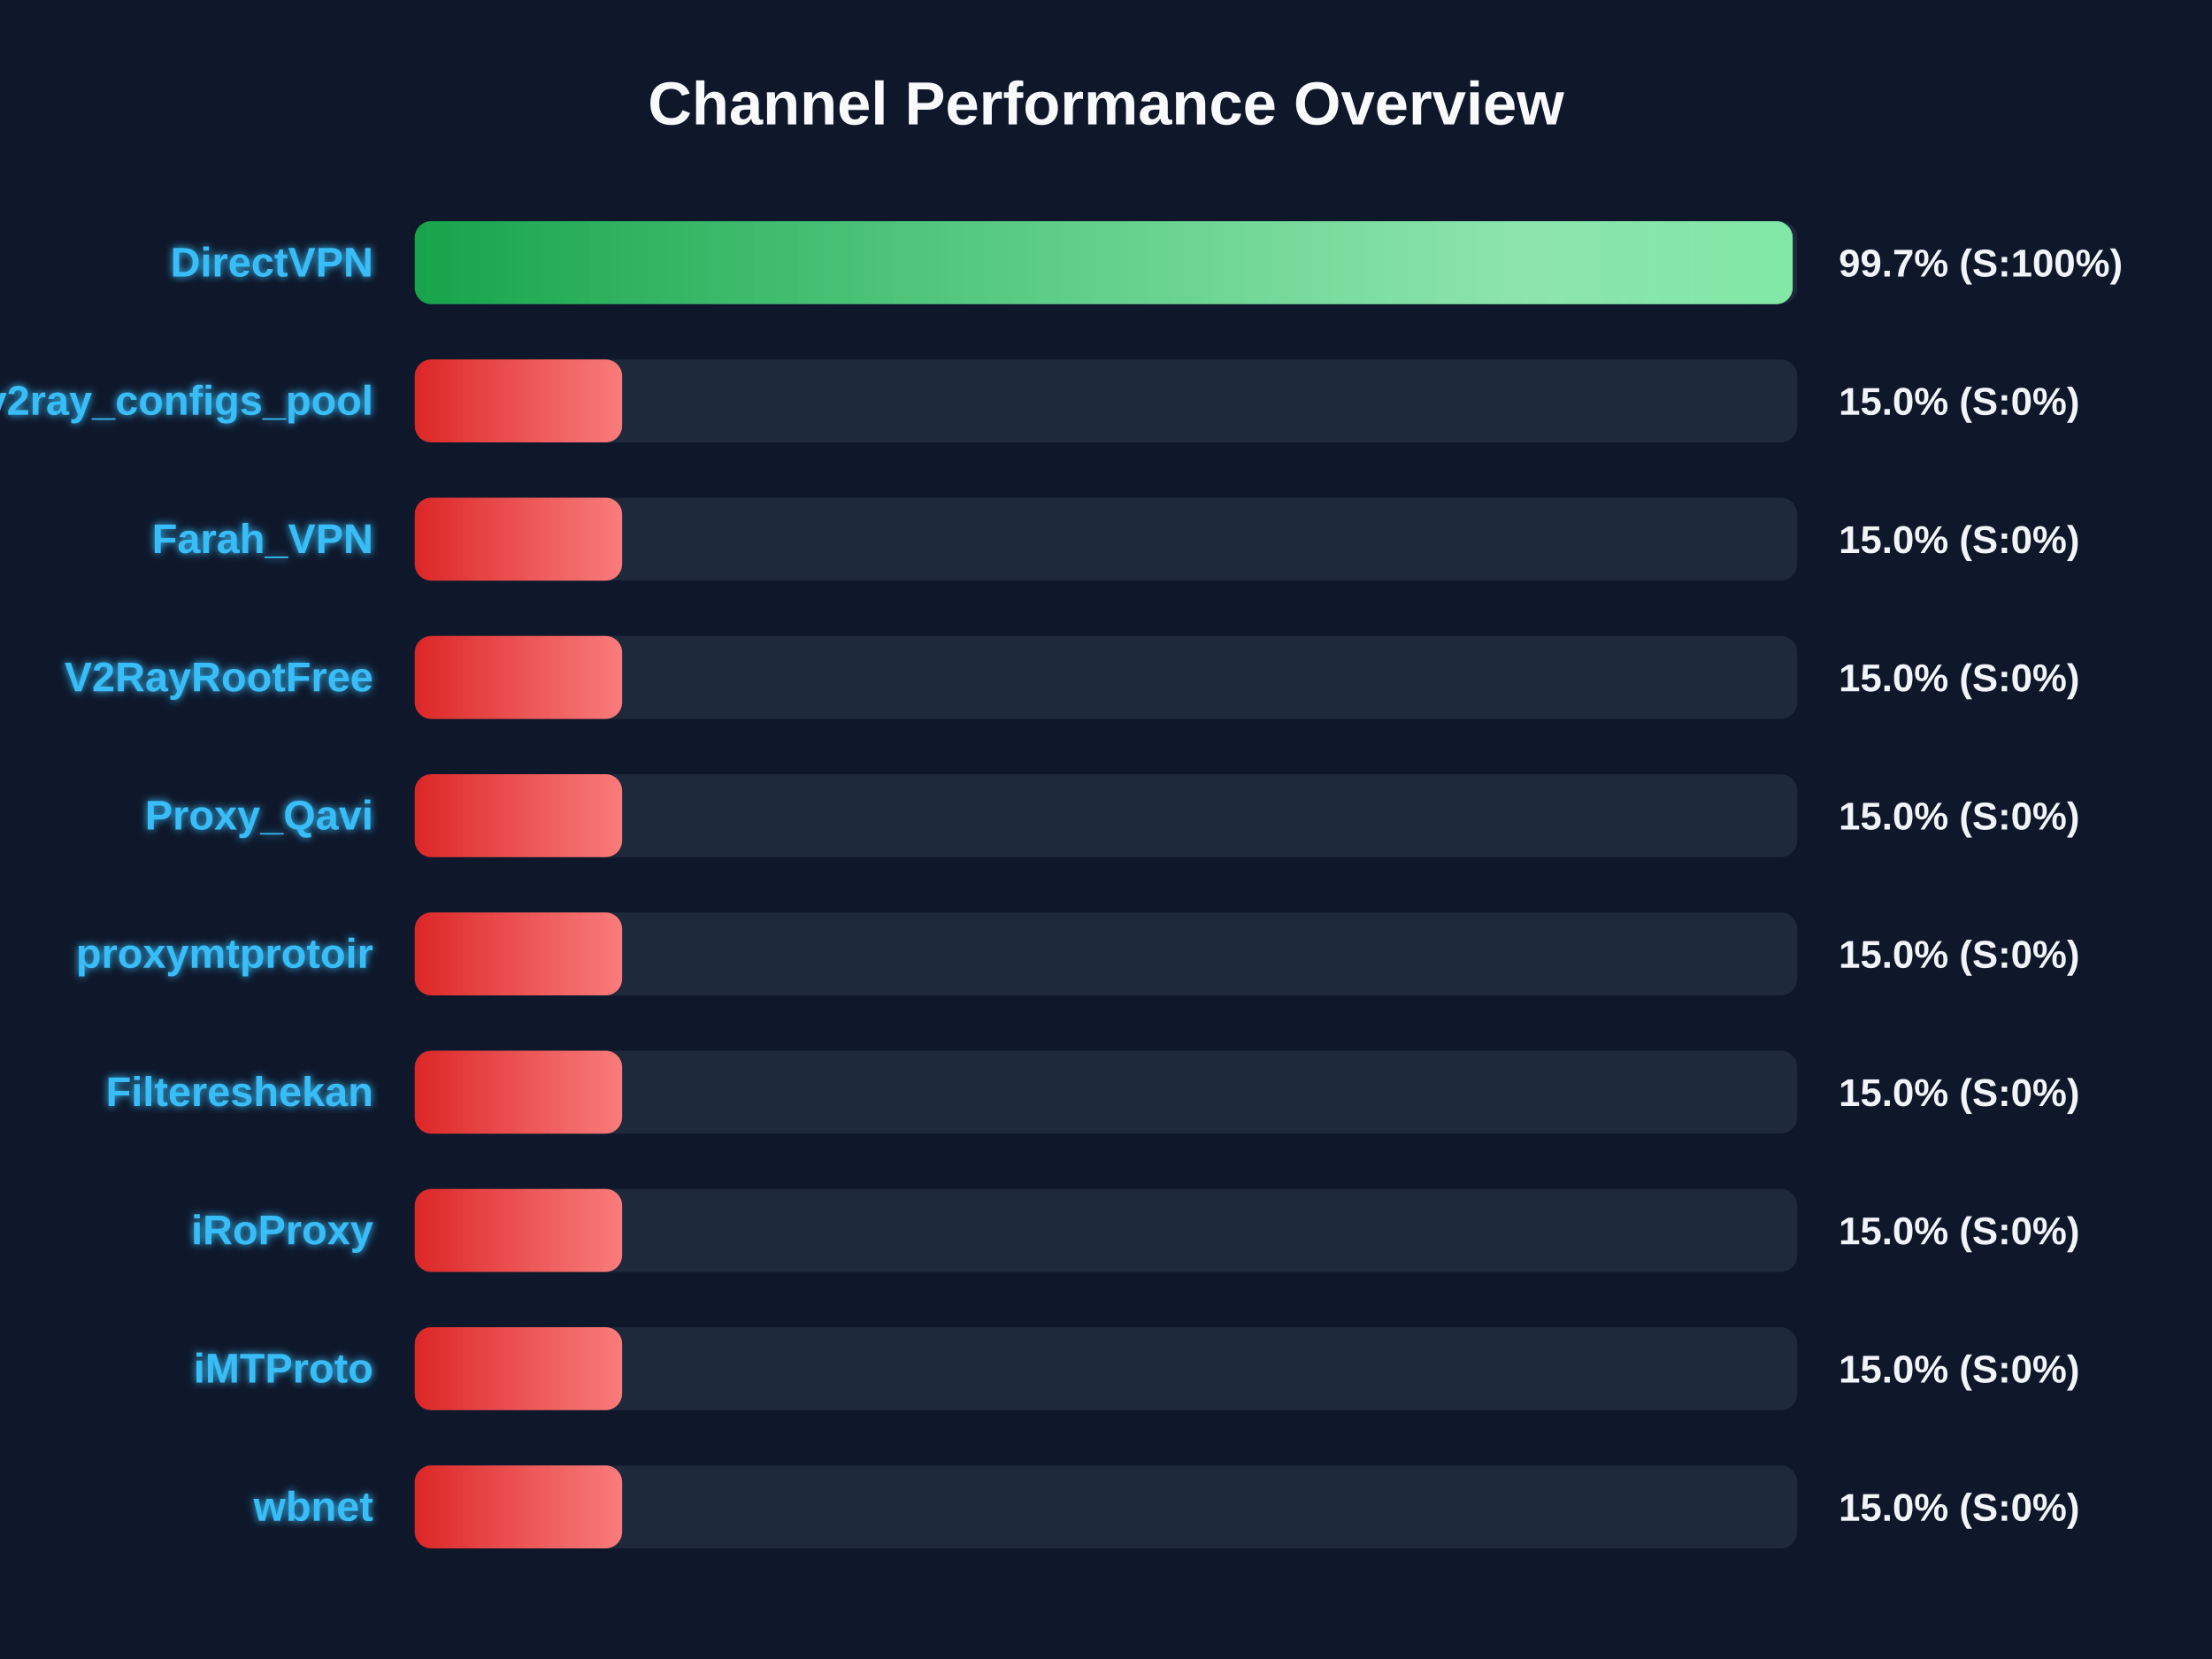
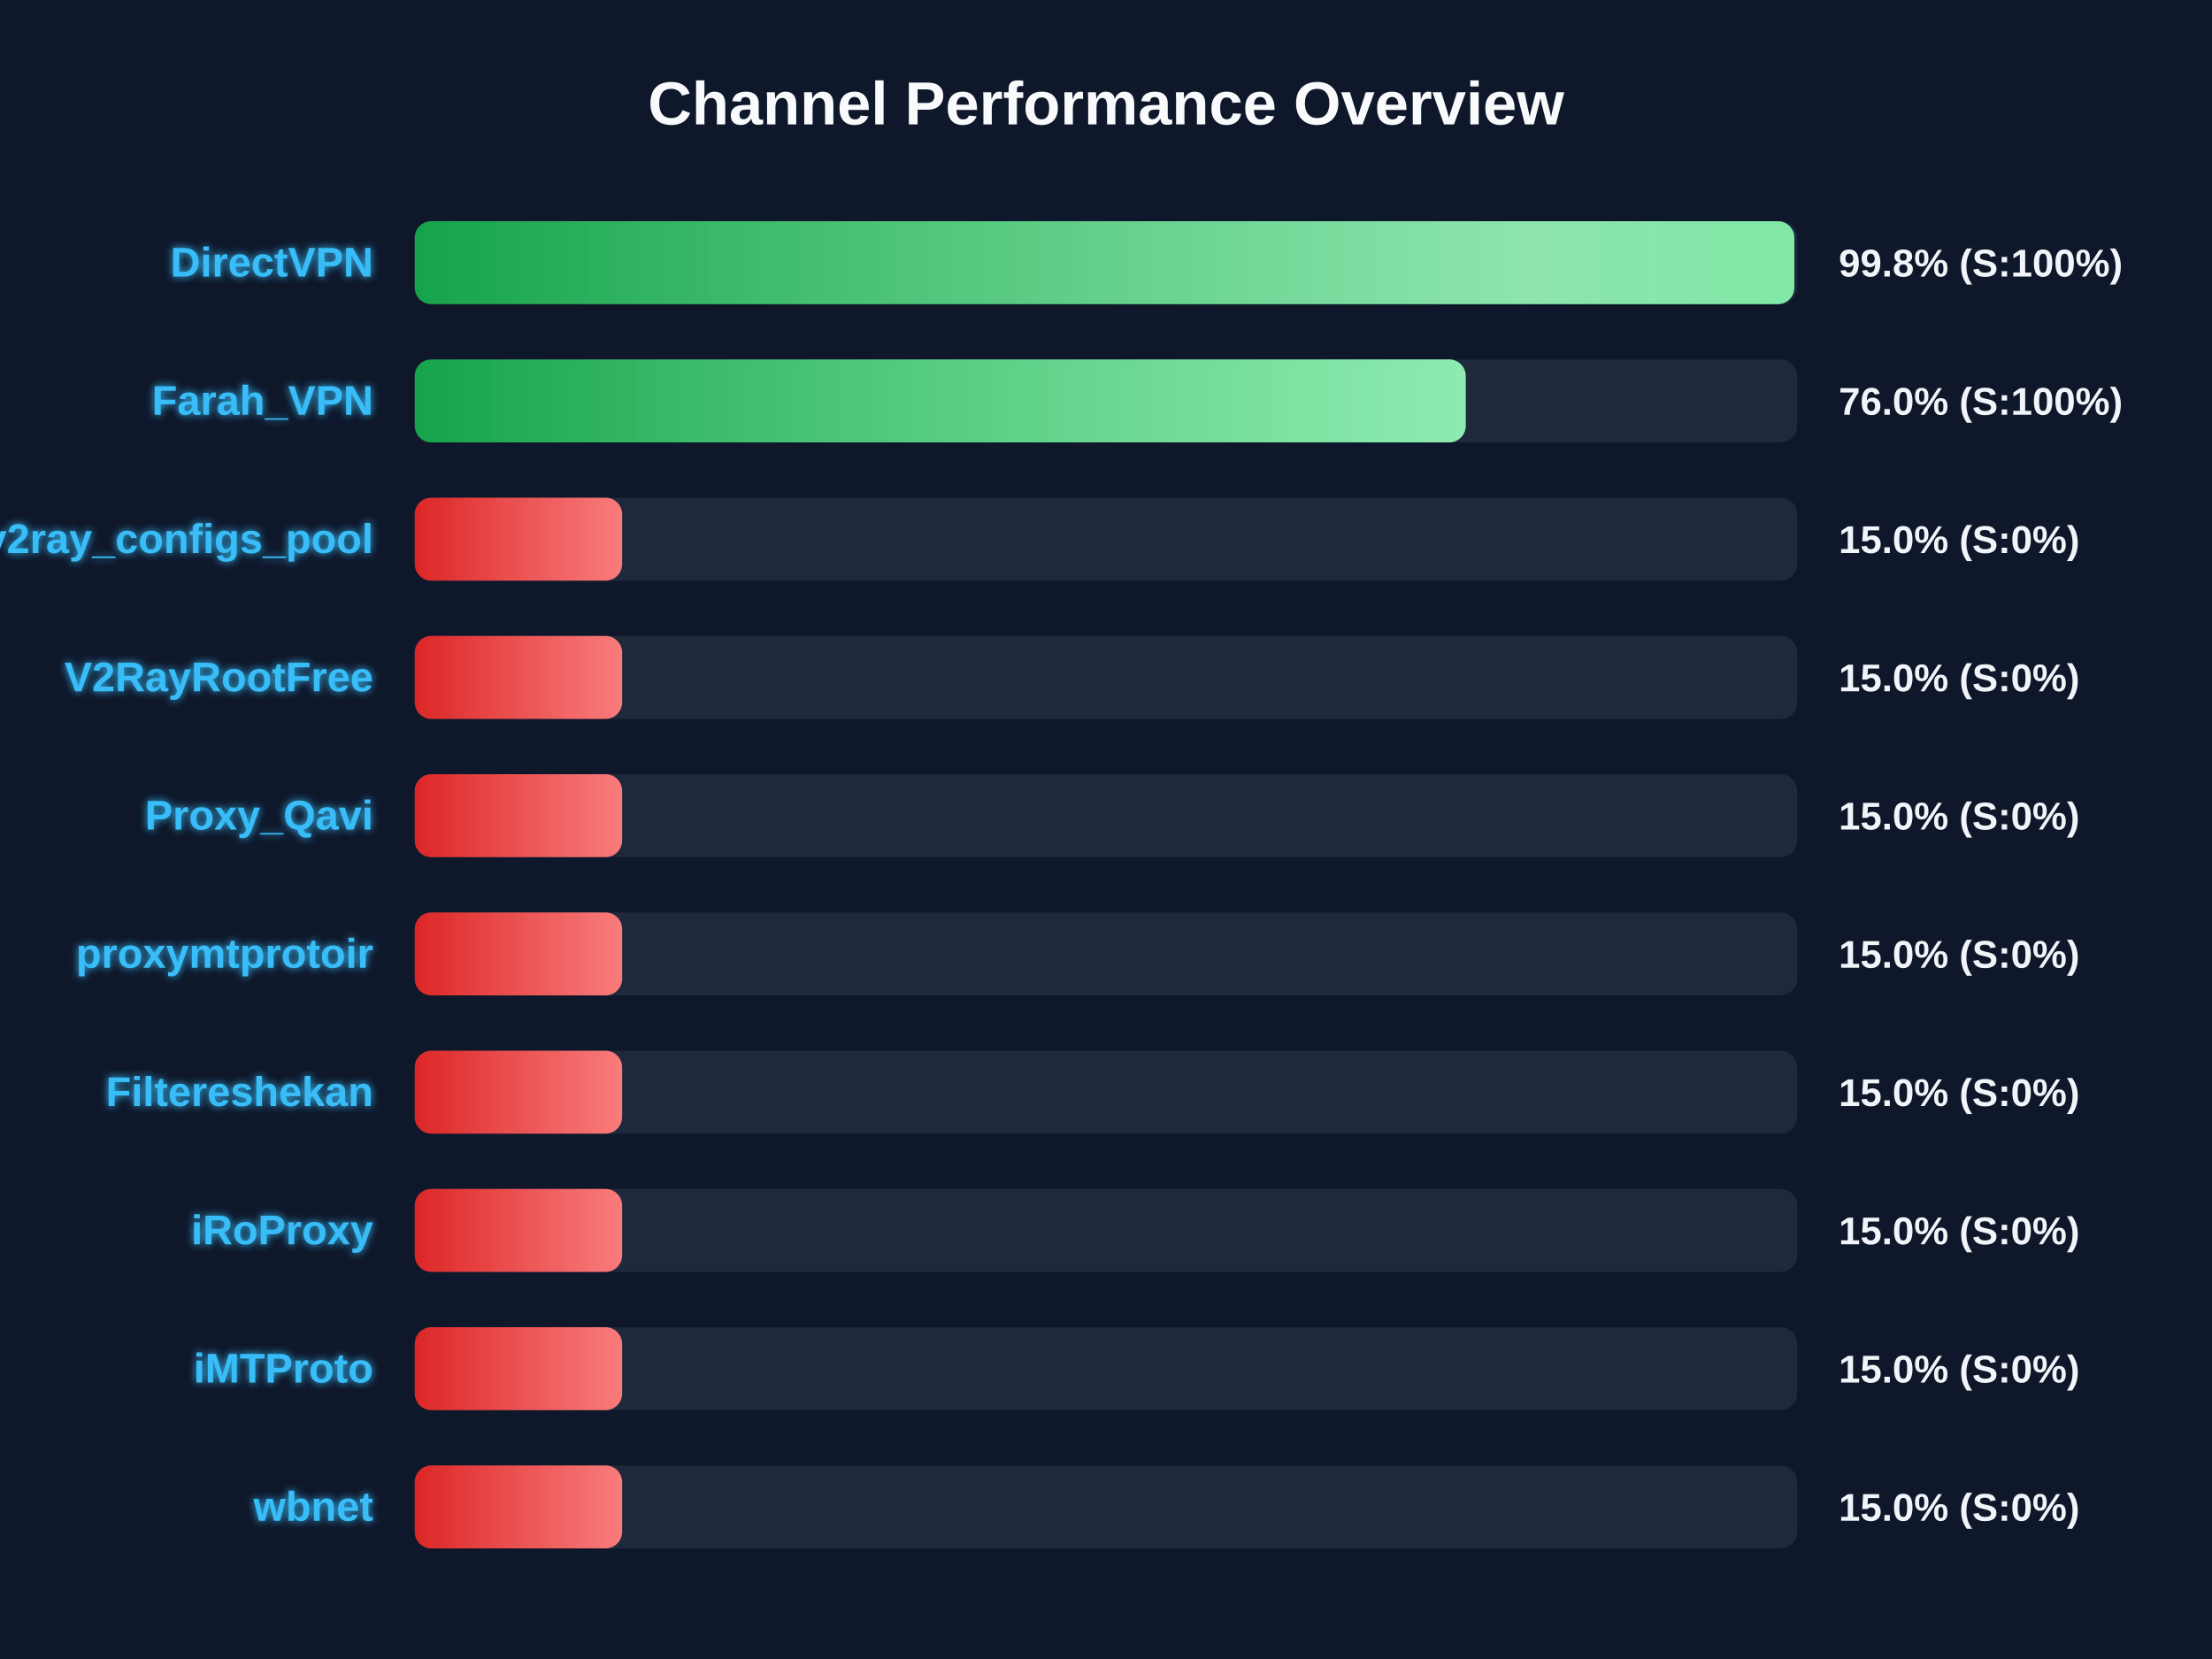
<svg xmlns="http://www.w3.org/2000/svg" width="800" height="600" version="1.1">
  <defs>
    <linearGradient id="grad-green" x1="0%" y1="0%" x2="100%" y2="0%">
      <stop offset="0%" stop-color="#16a34a" />
      <stop offset="100%" stop-color="#4ade80" />
    </linearGradient>
    <linearGradient id="grad-yellow" x1="0%" y1="0%" x2="100%" y2="0%">
      <stop offset="0%" stop-color="#ca8a04" />
      <stop offset="100%" stop-color="#fde047" />
    </linearGradient>
    <linearGradient id="grad-red" x1="0%" y1="0%" x2="100%" y2="0%">
      <stop offset="0%" stop-color="#dc2626" />
      <stop offset="100%" stop-color="#f87171" />
    </linearGradient>
    <linearGradient id="shimmer" x1="0%" y1="0%" x2="100%" y2="0%">
      <stop offset="0%" stop-color="rgba(255,255,255,0)" />
      <stop offset="50%" stop-color="rgba(255,255,255,0.4)" />
      <stop offset="100%" stop-color="rgba(255,255,255,0)" />
    </linearGradient>
    <filter id="glow" x="-20%" y="-20%" width="140%" height="140%">
      <feGaussianBlur stdDeviation="1.5" result="blur" />
      <feComposite in="SourceGraphic" in2="blur" operator="over" />
    </filter>
  </defs>
  <style>
        .bg-rect { fill: #0f172a; }
        .title { font: bold 22px 'Segoe UI', Arial, sans-serif; fill: #f8fafc; }
        .row { font: bold 15px 'Segoe UI', Arial, sans-serif; fill: #38bdf8; filter: url(#glow); }
        .score { font: bold 14px 'Segoe UI', Arial, sans-serif; fill: #f1f5f9; }
        @keyframes shimmer-anim {
            0% { transform: translateX(-100%); }
            100% { transform: translateX(200%); }
        }
        .shimmer-rect {
            animation: shimmer-anim 2.5s infinite linear;
        }
    </style>
  <rect width="100%" height="100%" class="bg-rect" />
  <text x="400" y="45" text-anchor="middle" class="title">Channel Performance Overview</text>
  <rect x="150" y="80" width="500" height="30" fill="#1e293b" rx="6" />
  <clipPath id="clip-0">
-     <rect x="150" y="80" width="498.35" height="30" rx="6" />
+     <rect x="150" y="80" width="498.95" height="30" rx="6" />
  </clipPath>
-   <rect x="150" y="80" width="498.35" height="30" fill="url(#grad-green)" rx="6" />
+   <rect x="150" y="80" width="498.95" height="30" fill="url(#grad-green)" rx="6" />
  <g clip-path="url(#clip-0)">
    <rect x="150" y="80" width="100%" height="30" fill="url(#shimmer)" class="shimmer-rect" />
  </g>
  <text x="135" y="100" text-anchor="end" class="row">DirectVPN</text>
-   <text x="665" y="100" text-anchor="start" class="score">99.7% (S:100%)</text>
+   <text x="665" y="100" text-anchor="start" class="score">99.8% (S:100%)</text>
  <rect x="150" y="130" width="500" height="30" fill="#1e293b" rx="6" />
  <clipPath id="clip-1">
-     <rect x="150" y="130" width="75.0" height="30" rx="6" />
+     <rect x="150" y="130" width="380.1" height="30" rx="6" />
  </clipPath>
-   <rect x="150" y="130" width="75.0" height="30" fill="url(#grad-red)" rx="6" />
+   <rect x="150" y="130" width="380.1" height="30" fill="url(#grad-green)" rx="6" />
  <g clip-path="url(#clip-1)">
    <rect x="150" y="130" width="100%" height="30" fill="url(#shimmer)" class="shimmer-rect" />
  </g>
-   <text x="135" y="150" text-anchor="end" class="row">v2ray_configs_pool</text>
-   <text x="665" y="150" text-anchor="start" class="score">15.0% (S:0%)</text>
+   <text x="135" y="150" text-anchor="end" class="row">Farah_VPN</text>
+   <text x="665" y="150" text-anchor="start" class="score">76.0% (S:100%)</text>
  <rect x="150" y="180" width="500" height="30" fill="#1e293b" rx="6" />
  <clipPath id="clip-2">
    <rect x="150" y="180" width="75.0" height="30" rx="6" />
  </clipPath>
  <rect x="150" y="180" width="75.0" height="30" fill="url(#grad-red)" rx="6" />
  <g clip-path="url(#clip-2)">
    <rect x="150" y="180" width="100%" height="30" fill="url(#shimmer)" class="shimmer-rect" />
  </g>
-   <text x="135" y="200" text-anchor="end" class="row">Farah_VPN</text>
+   <text x="135" y="200" text-anchor="end" class="row">v2ray_configs_pool</text>
  <text x="665" y="200" text-anchor="start" class="score">15.0% (S:0%)</text>
  <rect x="150" y="230" width="500" height="30" fill="#1e293b" rx="6" />
  <clipPath id="clip-3">
    <rect x="150" y="230" width="75.0" height="30" rx="6" />
  </clipPath>
  <rect x="150" y="230" width="75.0" height="30" fill="url(#grad-red)" rx="6" />
  <g clip-path="url(#clip-3)">
    <rect x="150" y="230" width="100%" height="30" fill="url(#shimmer)" class="shimmer-rect" />
  </g>
  <text x="135" y="250" text-anchor="end" class="row">V2RayRootFree</text>
  <text x="665" y="250" text-anchor="start" class="score">15.0% (S:0%)</text>
  <rect x="150" y="280" width="500" height="30" fill="#1e293b" rx="6" />
  <clipPath id="clip-4">
    <rect x="150" y="280" width="75.0" height="30" rx="6" />
  </clipPath>
  <rect x="150" y="280" width="75.0" height="30" fill="url(#grad-red)" rx="6" />
  <g clip-path="url(#clip-4)">
    <rect x="150" y="280" width="100%" height="30" fill="url(#shimmer)" class="shimmer-rect" />
  </g>
  <text x="135" y="300" text-anchor="end" class="row">Proxy_Qavi</text>
  <text x="665" y="300" text-anchor="start" class="score">15.0% (S:0%)</text>
  <rect x="150" y="330" width="500" height="30" fill="#1e293b" rx="6" />
  <clipPath id="clip-5">
    <rect x="150" y="330" width="75.0" height="30" rx="6" />
  </clipPath>
  <rect x="150" y="330" width="75.0" height="30" fill="url(#grad-red)" rx="6" />
  <g clip-path="url(#clip-5)">
    <rect x="150" y="330" width="100%" height="30" fill="url(#shimmer)" class="shimmer-rect" />
  </g>
  <text x="135" y="350" text-anchor="end" class="row">proxymtprotoir</text>
  <text x="665" y="350" text-anchor="start" class="score">15.0% (S:0%)</text>
  <rect x="150" y="380" width="500" height="30" fill="#1e293b" rx="6" />
  <clipPath id="clip-6">
    <rect x="150" y="380" width="75.0" height="30" rx="6" />
  </clipPath>
  <rect x="150" y="380" width="75.0" height="30" fill="url(#grad-red)" rx="6" />
  <g clip-path="url(#clip-6)">
    <rect x="150" y="380" width="100%" height="30" fill="url(#shimmer)" class="shimmer-rect" />
  </g>
  <text x="135" y="400" text-anchor="end" class="row">Filtereshekan</text>
  <text x="665" y="400" text-anchor="start" class="score">15.0% (S:0%)</text>
  <rect x="150" y="430" width="500" height="30" fill="#1e293b" rx="6" />
  <clipPath id="clip-7">
    <rect x="150" y="430" width="75.0" height="30" rx="6" />
  </clipPath>
  <rect x="150" y="430" width="75.0" height="30" fill="url(#grad-red)" rx="6" />
  <g clip-path="url(#clip-7)">
    <rect x="150" y="430" width="100%" height="30" fill="url(#shimmer)" class="shimmer-rect" />
  </g>
  <text x="135" y="450" text-anchor="end" class="row">iRoProxy</text>
  <text x="665" y="450" text-anchor="start" class="score">15.0% (S:0%)</text>
  <rect x="150" y="480" width="500" height="30" fill="#1e293b" rx="6" />
  <clipPath id="clip-8">
    <rect x="150" y="480" width="75.0" height="30" rx="6" />
  </clipPath>
  <rect x="150" y="480" width="75.0" height="30" fill="url(#grad-red)" rx="6" />
  <g clip-path="url(#clip-8)">
    <rect x="150" y="480" width="100%" height="30" fill="url(#shimmer)" class="shimmer-rect" />
  </g>
  <text x="135" y="500" text-anchor="end" class="row">iMTProto</text>
  <text x="665" y="500" text-anchor="start" class="score">15.0% (S:0%)</text>
  <rect x="150" y="530" width="500" height="30" fill="#1e293b" rx="6" />
  <clipPath id="clip-9">
    <rect x="150" y="530" width="75.0" height="30" rx="6" />
  </clipPath>
  <rect x="150" y="530" width="75.0" height="30" fill="url(#grad-red)" rx="6" />
  <g clip-path="url(#clip-9)">
    <rect x="150" y="530" width="100%" height="30" fill="url(#shimmer)" class="shimmer-rect" />
  </g>
  <text x="135" y="550" text-anchor="end" class="row">wbnet</text>
  <text x="665" y="550" text-anchor="start" class="score">15.0% (S:0%)</text>
</svg>
